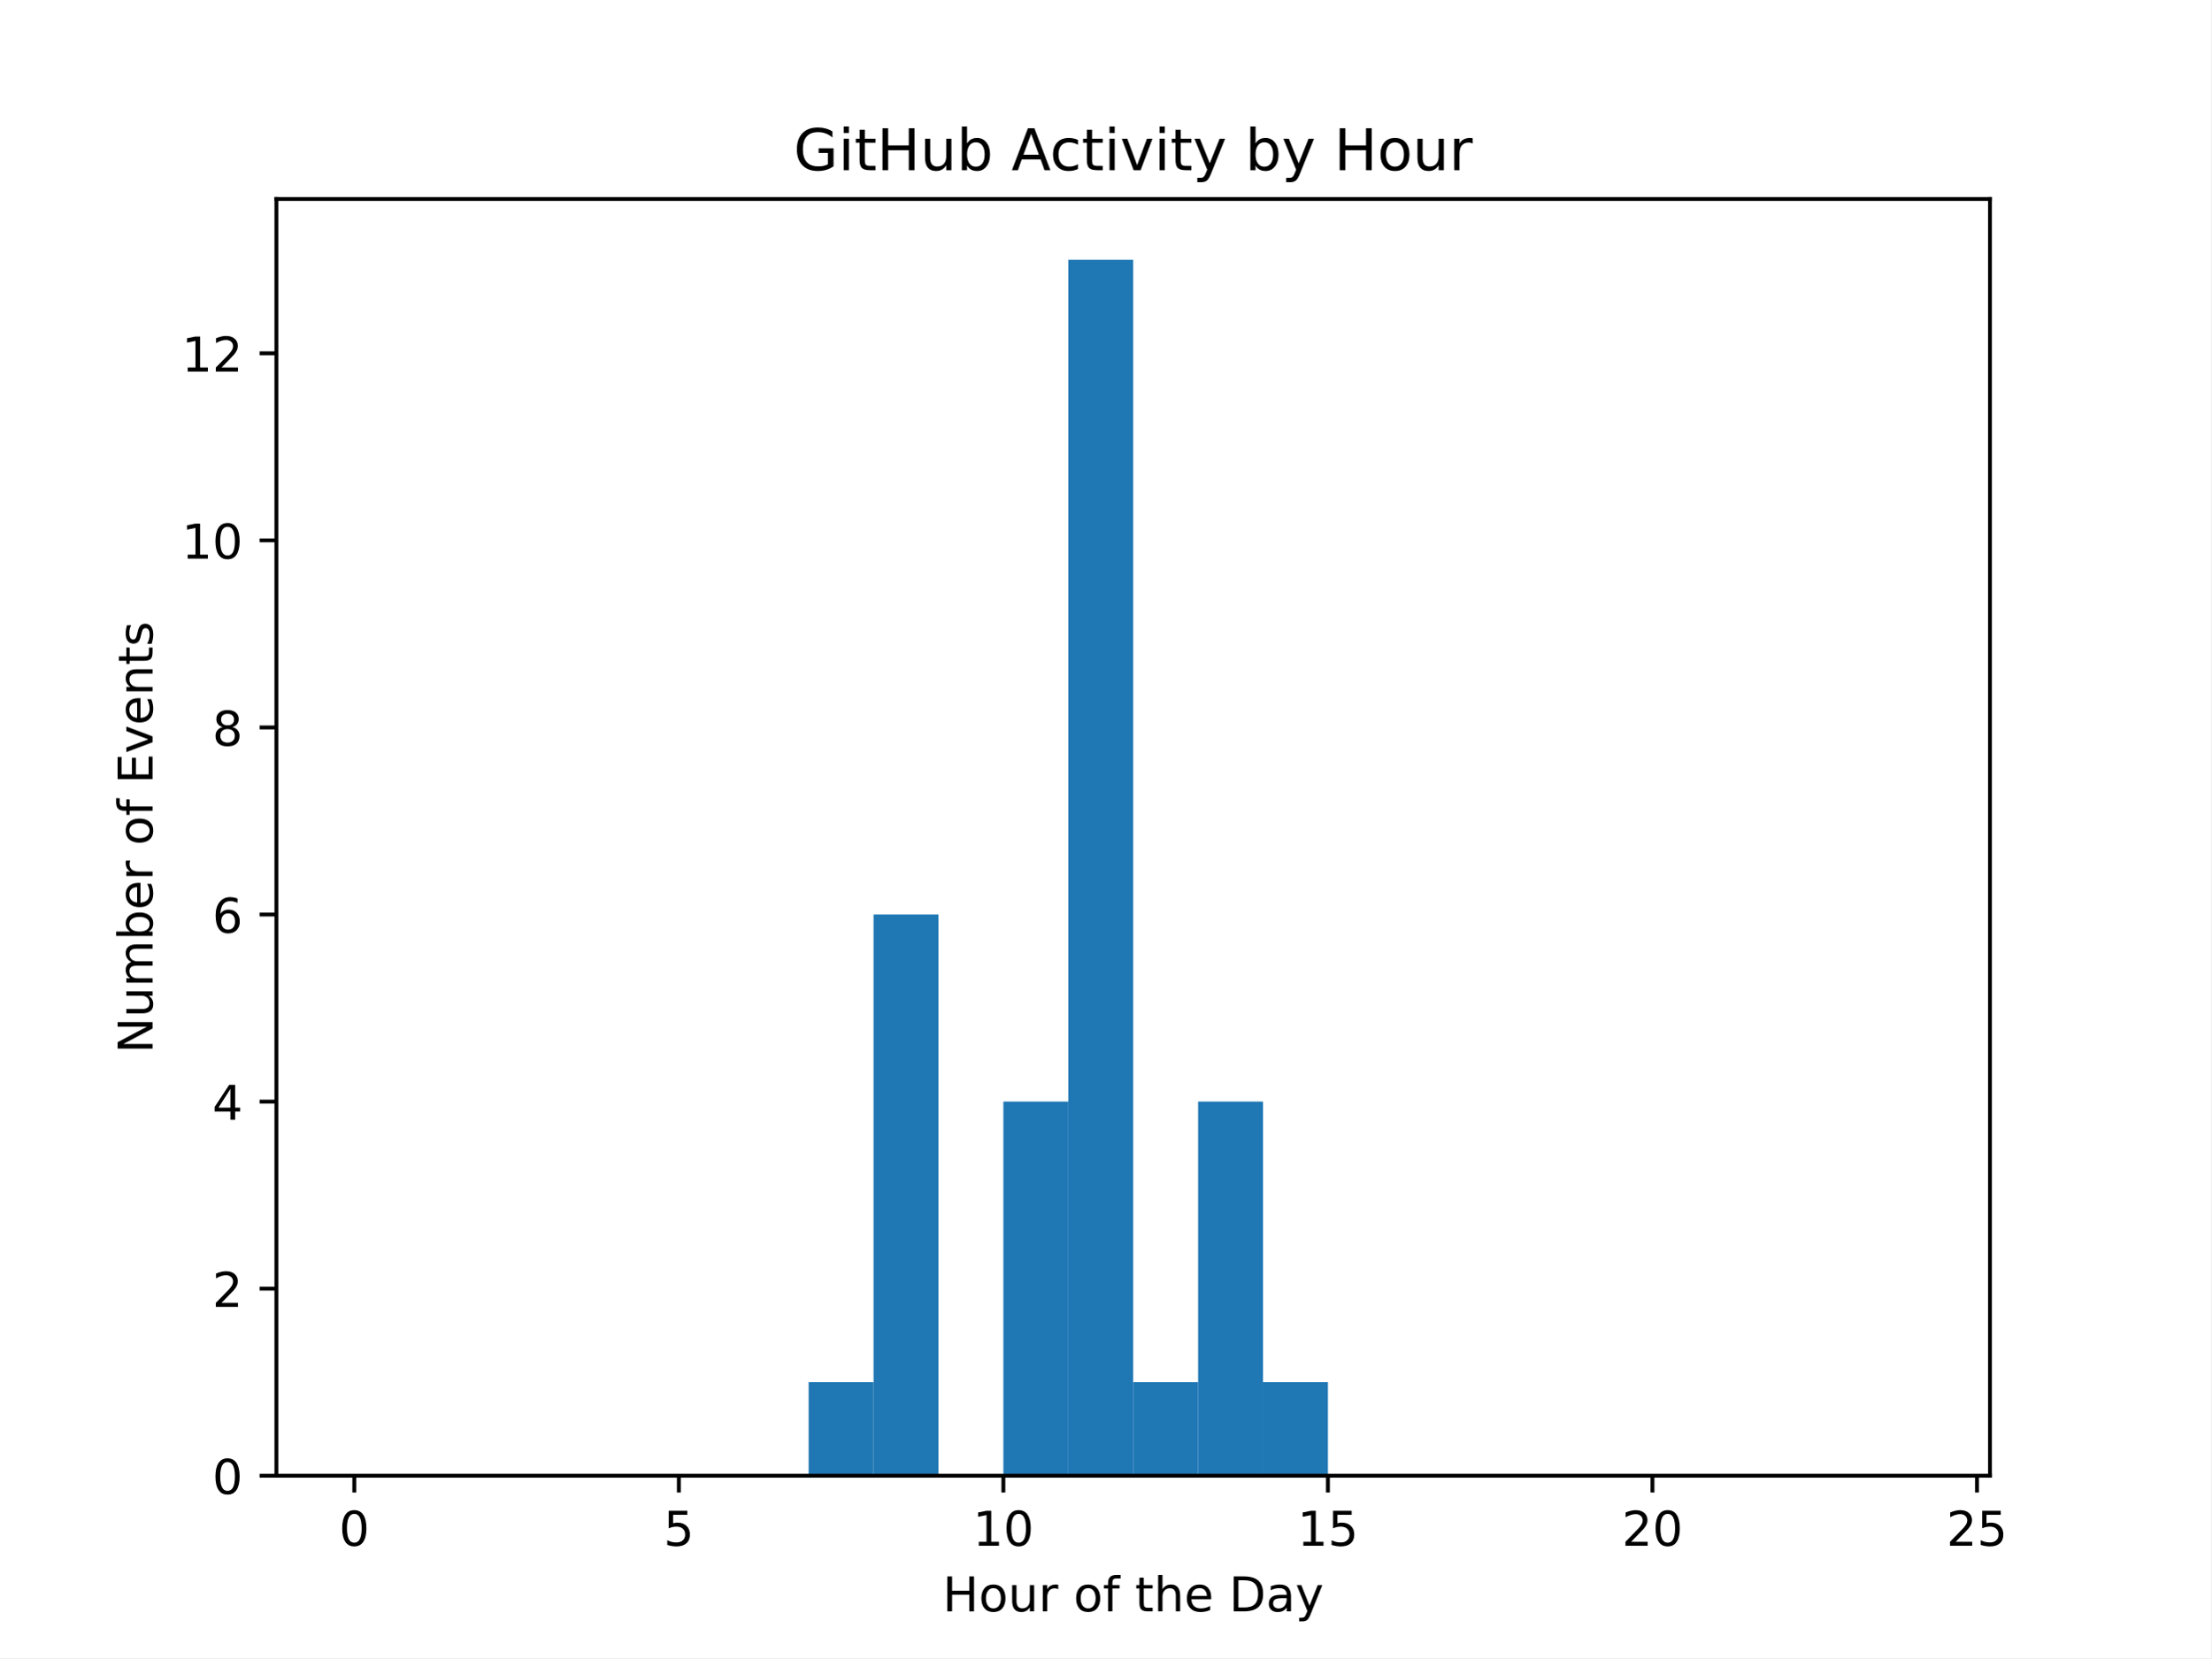
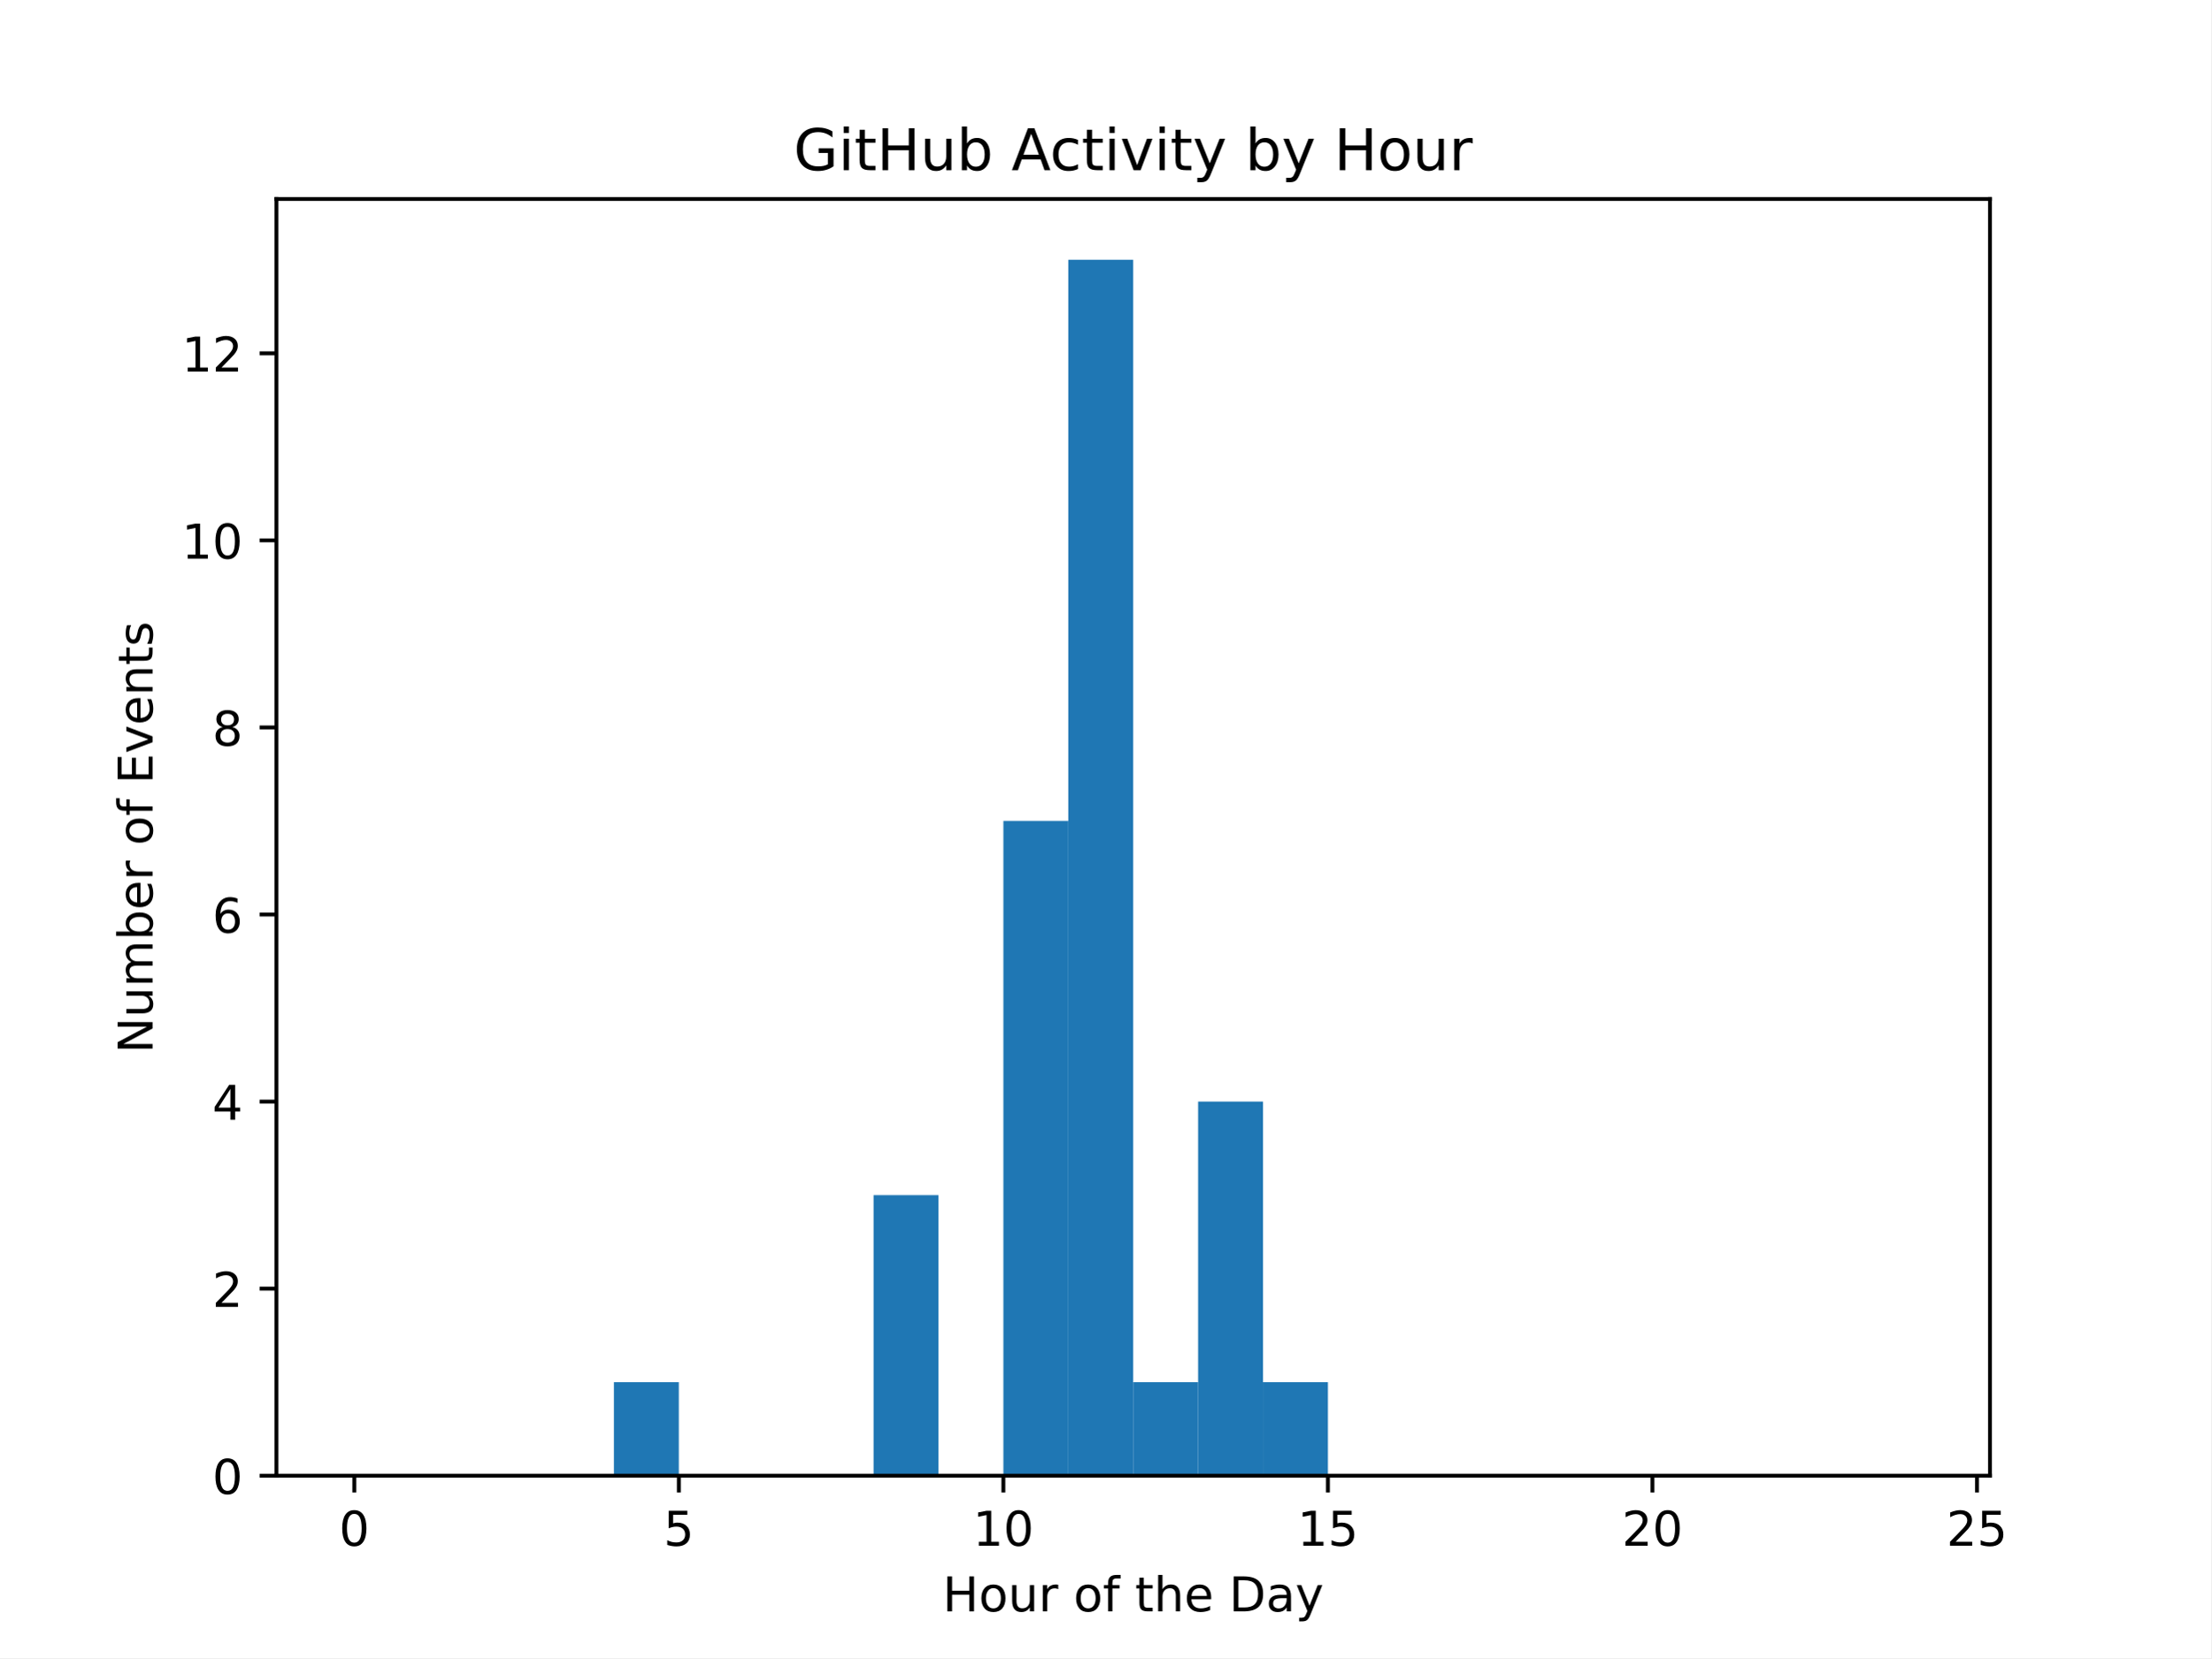
<svg xmlns="http://www.w3.org/2000/svg" xmlns:xlink="http://www.w3.org/1999/xlink" width="460.8pt" height="345.6pt" viewBox="0 0 460.8 345.6" version="1.1">
  <defs>
    <style type="text/css">*{stroke-linejoin: round; stroke-linecap: butt}</style>
  </defs>
  <g id="figure_1">
    <g id="patch_1">
      <path d="M 0 345.6  L 460.8 345.6  L 460.8 0  L 0 0  z " style="fill: #ffffff" />
    </g>
    <g id="axes_1">
      <g id="patch_2">
        <path d="M 57.6 307.584  L 414.72 307.584  L 414.72 41.472  L 57.6 41.472  z " style="fill: #ffffff" />
      </g>
      <g id="patch_3">
-         <path d="M 73.833 307.584  L 87.36 307.584  L 87.36 307.584  L 73.833 307.584  z " clip-path="url(#pa5edc9b83e)" style="fill: #1f77b4" />
+         <path d="M 73.833 307.584  L 87.36 307.584  L 87.36 307.584  L 73.833 307.584  z " clip-path="url(#p17192ea572)" style="fill: #1f77b4" />
      </g>
      <g id="patch_4">
-         <path d="M 87.36 307.584  L 100.887 307.584  L 100.887 307.584  L 87.36 307.584  z " clip-path="url(#pa5edc9b83e)" style="fill: #1f77b4" />
+         <path d="M 87.36 307.584  L 100.887 307.584  L 100.887 307.584  L 87.36 307.584  z " clip-path="url(#p17192ea572)" style="fill: #1f77b4" />
      </g>
      <g id="patch_5">
-         <path d="M 100.887 307.584  L 114.415 307.584  L 114.415 307.584  L 100.887 307.584  z " clip-path="url(#pa5edc9b83e)" style="fill: #1f77b4" />
+         <path d="M 100.887 307.584  L 114.415 307.584  L 114.415 307.584  L 100.887 307.584  z " clip-path="url(#p17192ea572)" style="fill: #1f77b4" />
      </g>
      <g id="patch_6">
-         <path d="M 114.415 307.584  L 127.942 307.584  L 127.942 307.584  L 114.415 307.584  z " clip-path="url(#pa5edc9b83e)" style="fill: #1f77b4" />
+         <path d="M 114.415 307.584  L 127.942 307.584  L 127.942 307.584  L 114.415 307.584  z " clip-path="url(#p17192ea572)" style="fill: #1f77b4" />
      </g>
      <g id="patch_7">
-         <path d="M 127.942 307.584  L 141.469 307.584  L 141.469 307.584  L 127.942 307.584  z " clip-path="url(#pa5edc9b83e)" style="fill: #1f77b4" />
+         <path d="M 127.942 307.584  L 141.469 307.584  L 141.469 288.089  L 127.942 288.089  z " clip-path="url(#p17192ea572)" style="fill: #1f77b4" />
      </g>
      <g id="patch_8">
-         <path d="M 141.469 307.584  L 154.996 307.584  L 154.996 307.584  L 141.469 307.584  z " clip-path="url(#pa5edc9b83e)" style="fill: #1f77b4" />
+         <path d="M 141.469 307.584  L 154.996 307.584  L 154.996 307.584  L 141.469 307.584  z " clip-path="url(#p17192ea572)" style="fill: #1f77b4" />
      </g>
      <g id="patch_9">
-         <path d="M 154.996 307.584  L 168.524 307.584  L 168.524 307.584  L 154.996 307.584  z " clip-path="url(#pa5edc9b83e)" style="fill: #1f77b4" />
+         <path d="M 154.996 307.584  L 168.524 307.584  L 168.524 307.584  L 154.996 307.584  z " clip-path="url(#p17192ea572)" style="fill: #1f77b4" />
      </g>
      <g id="patch_10">
-         <path d="M 168.524 307.584  L 182.051 307.584  L 182.051 288.089  L 168.524 288.089  z " clip-path="url(#pa5edc9b83e)" style="fill: #1f77b4" />
+         <path d="M 168.524 307.584  L 182.051 307.584  L 182.051 307.584  L 168.524 307.584  z " clip-path="url(#p17192ea572)" style="fill: #1f77b4" />
      </g>
      <g id="patch_11">
-         <path d="M 182.051 307.584  L 195.578 307.584  L 195.578 190.612  L 182.051 190.612  z " clip-path="url(#pa5edc9b83e)" style="fill: #1f77b4" />
+         <path d="M 182.051 307.584  L 195.578 307.584  L 195.578 249.098  L 182.051 249.098  z " clip-path="url(#p17192ea572)" style="fill: #1f77b4" />
      </g>
      <g id="patch_12">
-         <path d="M 195.578 307.584  L 209.105 307.584  L 209.105 307.584  L 195.578 307.584  z " clip-path="url(#pa5edc9b83e)" style="fill: #1f77b4" />
+         <path d="M 195.578 307.584  L 209.105 307.584  L 209.105 307.584  L 195.578 307.584  z " clip-path="url(#p17192ea572)" style="fill: #1f77b4" />
      </g>
      <g id="patch_13">
-         <path d="M 209.105 307.584  L 222.633 307.584  L 222.633 229.602  L 209.105 229.602  z " clip-path="url(#pa5edc9b83e)" style="fill: #1f77b4" />
+         <path d="M 209.105 307.584  L 222.633 307.584  L 222.633 171.116  L 209.105 171.116  z " clip-path="url(#p17192ea572)" style="fill: #1f77b4" />
      </g>
      <g id="patch_14">
-         <path d="M 222.633 307.584  L 236.16 307.584  L 236.16 54.144  L 222.633 54.144  z " clip-path="url(#pa5edc9b83e)" style="fill: #1f77b4" />
+         <path d="M 222.633 307.584  L 236.16 307.584  L 236.16 54.144  L 222.633 54.144  z " clip-path="url(#p17192ea572)" style="fill: #1f77b4" />
      </g>
      <g id="patch_15">
-         <path d="M 236.16 307.584  L 249.687 307.584  L 249.687 288.089  L 236.16 288.089  z " clip-path="url(#pa5edc9b83e)" style="fill: #1f77b4" />
+         <path d="M 236.16 307.584  L 249.687 307.584  L 249.687 288.089  L 236.16 288.089  z " clip-path="url(#p17192ea572)" style="fill: #1f77b4" />
      </g>
      <g id="patch_16">
-         <path d="M 249.687 307.584  L 263.215 307.584  L 263.215 229.602  L 249.687 229.602  z " clip-path="url(#pa5edc9b83e)" style="fill: #1f77b4" />
+         <path d="M 249.687 307.584  L 263.215 307.584  L 263.215 229.602  L 249.687 229.602  z " clip-path="url(#p17192ea572)" style="fill: #1f77b4" />
      </g>
      <g id="patch_17">
-         <path d="M 263.215 307.584  L 276.742 307.584  L 276.742 288.089  L 263.215 288.089  z " clip-path="url(#pa5edc9b83e)" style="fill: #1f77b4" />
+         <path d="M 263.215 307.584  L 276.742 307.584  L 276.742 288.089  L 263.215 288.089  z " clip-path="url(#p17192ea572)" style="fill: #1f77b4" />
      </g>
      <g id="patch_18">
-         <path d="M 276.742 307.584  L 290.269 307.584  L 290.269 307.584  L 276.742 307.584  z " clip-path="url(#pa5edc9b83e)" style="fill: #1f77b4" />
+         <path d="M 276.742 307.584  L 290.269 307.584  L 290.269 307.584  L 276.742 307.584  z " clip-path="url(#p17192ea572)" style="fill: #1f77b4" />
      </g>
      <g id="patch_19">
-         <path d="M 290.269 307.584  L 303.796 307.584  L 303.796 307.584  L 290.269 307.584  z " clip-path="url(#pa5edc9b83e)" style="fill: #1f77b4" />
+         <path d="M 290.269 307.584  L 303.796 307.584  L 303.796 307.584  L 290.269 307.584  z " clip-path="url(#p17192ea572)" style="fill: #1f77b4" />
      </g>
      <g id="patch_20">
-         <path d="M 303.796 307.584  L 317.324 307.584  L 317.324 307.584  L 303.796 307.584  z " clip-path="url(#pa5edc9b83e)" style="fill: #1f77b4" />
+         <path d="M 303.796 307.584  L 317.324 307.584  L 317.324 307.584  L 303.796 307.584  z " clip-path="url(#p17192ea572)" style="fill: #1f77b4" />
      </g>
      <g id="patch_21">
-         <path d="M 317.324 307.584  L 330.851 307.584  L 330.851 307.584  L 317.324 307.584  z " clip-path="url(#pa5edc9b83e)" style="fill: #1f77b4" />
+         <path d="M 317.324 307.584  L 330.851 307.584  L 330.851 307.584  L 317.324 307.584  z " clip-path="url(#p17192ea572)" style="fill: #1f77b4" />
      </g>
      <g id="patch_22">
-         <path d="M 330.851 307.584  L 344.378 307.584  L 344.378 307.584  L 330.851 307.584  z " clip-path="url(#pa5edc9b83e)" style="fill: #1f77b4" />
+         <path d="M 330.851 307.584  L 344.378 307.584  L 344.378 307.584  L 330.851 307.584  z " clip-path="url(#p17192ea572)" style="fill: #1f77b4" />
      </g>
      <g id="patch_23">
-         <path d="M 344.378 307.584  L 357.905 307.584  L 357.905 307.584  L 344.378 307.584  z " clip-path="url(#pa5edc9b83e)" style="fill: #1f77b4" />
+         <path d="M 344.378 307.584  L 357.905 307.584  L 357.905 307.584  L 344.378 307.584  z " clip-path="url(#p17192ea572)" style="fill: #1f77b4" />
      </g>
      <g id="patch_24">
-         <path d="M 357.905 307.584  L 371.433 307.584  L 371.433 307.584  L 357.905 307.584  z " clip-path="url(#pa5edc9b83e)" style="fill: #1f77b4" />
+         <path d="M 357.905 307.584  L 371.433 307.584  L 371.433 307.584  L 357.905 307.584  z " clip-path="url(#p17192ea572)" style="fill: #1f77b4" />
      </g>
      <g id="patch_25">
-         <path d="M 371.433 307.584  L 384.96 307.584  L 384.96 307.584  L 371.433 307.584  z " clip-path="url(#pa5edc9b83e)" style="fill: #1f77b4" />
+         <path d="M 371.433 307.584  L 384.96 307.584  L 384.96 307.584  L 371.433 307.584  z " clip-path="url(#p17192ea572)" style="fill: #1f77b4" />
      </g>
      <g id="patch_26">
-         <path d="M 384.96 307.584  L 398.487 307.584  L 398.487 307.584  L 384.96 307.584  z " clip-path="url(#pa5edc9b83e)" style="fill: #1f77b4" />
+         <path d="M 384.96 307.584  L 398.487 307.584  L 398.487 307.584  L 384.96 307.584  z " clip-path="url(#p17192ea572)" style="fill: #1f77b4" />
      </g>
      <g id="matplotlib.axis_1">
        <g id="xtick_1">
          <g id="line2d_1">
            <defs>
-               <path id="mdc83f97f85" d="M 0 0  L 0 3.5  " style="stroke: #000000; stroke-width: 0.8" />
+               <path id="mcb039518e7" d="M 0 0  L 0 3.5  " style="stroke: #000000; stroke-width: 0.8" />
            </defs>
            <g>
-               <use xlink:href="#mdc83f97f85" x="73.833" y="307.584" style="stroke: #000000; stroke-width: 0.8" />
+               <use xlink:href="#mcb039518e7" x="73.833" y="307.584" style="stroke: #000000; stroke-width: 0.8" />
            </g>
          </g>
          <g id="text_1">
            <g transform="translate(70.65148 322.1824) scale(0.1 -0.1)">
              <defs>
                <path id="DejaVuSans-30" d="M 2034 4250  Q 1547 4250 1301 3770  Q 1056 3291 1056 2328  Q 1056 1369 1301 889  Q 1547 409 2034 409  Q 2525 409 2770 889  Q 3016 1369 3016 2328  Q 3016 3291 2770 3770  Q 2525 4250 2034 4250  z M 2034 4750  Q 2819 4750 3233 4129  Q 3647 3509 3647 2328  Q 3647 1150 3233 529  Q 2819 -91 2034 -91  Q 1250 -91 836 529  Q 422 1150 422 2328  Q 422 3509 836 4129  Q 1250 4750 2034 4750  z " transform="scale(0.015625)" />
              </defs>
              <use xlink:href="#DejaVuSans-30" />
            </g>
          </g>
        </g>
        <g id="xtick_2">
          <g id="line2d_2">
            <g>
-               <use xlink:href="#mdc83f97f85" x="141.469" y="307.584" style="stroke: #000000; stroke-width: 0.8" />
+               <use xlink:href="#mcb039518e7" x="141.469" y="307.584" style="stroke: #000000; stroke-width: 0.8" />
            </g>
          </g>
          <g id="text_2">
            <g transform="translate(138.2878 322.1824) scale(0.1 -0.1)">
              <defs>
                <path id="DejaVuSans-35" d="M 691 4666  L 3169 4666  L 3169 4134  L 1269 4134  L 1269 2991  Q 1406 3038 1543 3061  Q 1681 3084 1819 3084  Q 2600 3084 3056 2656  Q 3513 2228 3513 1497  Q 3513 744 3044 326  Q 2575 -91 1722 -91  Q 1428 -91 1123 -41  Q 819 9 494 109  L 494 744  Q 775 591 1075 516  Q 1375 441 1709 441  Q 2250 441 2565 725  Q 2881 1009 2881 1497  Q 2881 1984 2565 2268  Q 2250 2553 1709 2553  Q 1456 2553 1204 2497  Q 953 2441 691 2322  L 691 4666  z " transform="scale(0.015625)" />
              </defs>
              <use xlink:href="#DejaVuSans-35" />
            </g>
          </g>
        </g>
        <g id="xtick_3">
          <g id="line2d_3">
            <g>
-               <use xlink:href="#mdc83f97f85" x="209.105" y="307.584" style="stroke: #000000; stroke-width: 0.8" />
+               <use xlink:href="#mcb039518e7" x="209.105" y="307.584" style="stroke: #000000; stroke-width: 0.8" />
            </g>
          </g>
          <g id="text_3">
            <g transform="translate(202.743 322.1824) scale(0.1 -0.1)">
              <defs>
                <path id="DejaVuSans-31" d="M 794 531  L 1825 531  L 1825 4091  L 703 3866  L 703 4441  L 1819 4666  L 2450 4666  L 2450 531  L 3481 531  L 3481 0  L 794 0  L 794 531  z " transform="scale(0.015625)" />
              </defs>
              <use xlink:href="#DejaVuSans-31" />
              <use xlink:href="#DejaVuSans-30" x="63.623" />
            </g>
          </g>
        </g>
        <g id="xtick_4">
          <g id="line2d_4">
            <g>
-               <use xlink:href="#mdc83f97f85" x="276.742" y="307.584" style="stroke: #000000; stroke-width: 0.8" />
+               <use xlink:href="#mcb039518e7" x="276.742" y="307.584" style="stroke: #000000; stroke-width: 0.8" />
            </g>
          </g>
          <g id="text_4">
            <g transform="translate(270.3793 322.1824) scale(0.1 -0.1)">
              <use xlink:href="#DejaVuSans-31" />
              <use xlink:href="#DejaVuSans-35" x="63.623" />
            </g>
          </g>
        </g>
        <g id="xtick_5">
          <g id="line2d_5">
            <g>
-               <use xlink:href="#mdc83f97f85" x="344.378" y="307.584" style="stroke: #000000; stroke-width: 0.8" />
+               <use xlink:href="#mcb039518e7" x="344.378" y="307.584" style="stroke: #000000; stroke-width: 0.8" />
            </g>
          </g>
          <g id="text_5">
            <g transform="translate(338.0157 322.1824) scale(0.1 -0.1)">
              <defs>
                <path id="DejaVuSans-32" d="M 1228 531  L 3431 531  L 3431 0  L 469 0  L 469 531  Q 828 903 1448 1529  Q 2069 2156 2228 2338  Q 2531 2678 2651 2914  Q 2772 3150 2772 3378  Q 2772 3750 2511 3984  Q 2250 4219 1831 4219  Q 1534 4219 1204 4116  Q 875 4013 500 3803  L 500 4441  Q 881 4594 1212 4672  Q 1544 4750 1819 4750  Q 2544 4750 2975 4387  Q 3406 4025 3406 3419  Q 3406 3131 3298 2873  Q 3191 2616 2906 2266  Q 2828 2175 2409 1742  Q 1991 1309 1228 531  z " transform="scale(0.015625)" />
              </defs>
              <use xlink:href="#DejaVuSans-32" />
              <use xlink:href="#DejaVuSans-30" x="63.623" />
            </g>
          </g>
        </g>
        <g id="xtick_6">
          <g id="line2d_6">
            <g>
-               <use xlink:href="#mdc83f97f85" x="412.015" y="307.584" style="stroke: #000000; stroke-width: 0.8" />
+               <use xlink:href="#mcb039518e7" x="412.015" y="307.584" style="stroke: #000000; stroke-width: 0.8" />
            </g>
          </g>
          <g id="text_6">
            <g transform="translate(405.652 322.1824) scale(0.1 -0.1)">
              <use xlink:href="#DejaVuSans-32" />
              <use xlink:href="#DejaVuSans-35" x="63.623" />
            </g>
          </g>
        </g>
        <g id="text_7">
          <g transform="translate(196.4506 335.8606) scale(0.1 -0.1)">
            <defs>
              <path id="DejaVuSans-48" d="M 628 4666  L 1259 4666  L 1259 2753  L 3553 2753  L 3553 4666  L 4184 4666  L 4184 0  L 3553 0  L 3553 2222  L 1259 2222  L 1259 0  L 628 0  L 628 4666  z " transform="scale(0.015625)" />
              <path id="DejaVuSans-6f" d="M 1959 3097  Q 1497 3097 1228 2736  Q 959 2375 959 1747  Q 959 1119 1226 758  Q 1494 397 1959 397  Q 2419 397 2687 759  Q 2956 1122 2956 1747  Q 2956 2369 2687 2733  Q 2419 3097 1959 3097  z M 1959 3584  Q 2709 3584 3137 3096  Q 3566 2609 3566 1747  Q 3566 888 3137 398  Q 2709 -91 1959 -91  Q 1206 -91 779 398  Q 353 888 353 1747  Q 353 2609 779 3096  Q 1206 3584 1959 3584  z " transform="scale(0.015625)" />
              <path id="DejaVuSans-75" d="M 544 1381  L 544 3500  L 1119 3500  L 1119 1403  Q 1119 906 1312 657  Q 1506 409 1894 409  Q 2359 409 2629 706  Q 2900 1003 2900 1516  L 2900 3500  L 3475 3500  L 3475 0  L 2900 0  L 2900 538  Q 2691 219 2414 64  Q 2138 -91 1772 -91  Q 1169 -91 856 284  Q 544 659 544 1381  z M 1991 3584  L 1991 3584  z " transform="scale(0.015625)" />
              <path id="DejaVuSans-72" d="M 2631 2963  Q 2534 3019 2420 3045  Q 2306 3072 2169 3072  Q 1681 3072 1420 2755  Q 1159 2438 1159 1844  L 1159 0  L 581 0  L 581 3500  L 1159 3500  L 1159 2956  Q 1341 3275 1631 3429  Q 1922 3584 2338 3584  Q 2397 3584 2469 3576  Q 2541 3569 2628 3553  L 2631 2963  z " transform="scale(0.015625)" />
              <path id="DejaVuSans-20" transform="scale(0.015625)" />
              <path id="DejaVuSans-66" d="M 2375 4863  L 2375 4384  L 1825 4384  Q 1516 4384 1395 4259  Q 1275 4134 1275 3809  L 1275 3500  L 2222 3500  L 2222 3053  L 1275 3053  L 1275 0  L 697 0  L 697 3053  L 147 3053  L 147 3500  L 697 3500  L 697 3744  Q 697 4328 969 4595  Q 1241 4863 1831 4863  L 2375 4863  z " transform="scale(0.015625)" />
              <path id="DejaVuSans-74" d="M 1172 4494  L 1172 3500  L 2356 3500  L 2356 3053  L 1172 3053  L 1172 1153  Q 1172 725 1289 603  Q 1406 481 1766 481  L 2356 481  L 2356 0  L 1766 0  Q 1100 0 847 248  Q 594 497 594 1153  L 594 3053  L 172 3053  L 172 3500  L 594 3500  L 594 4494  L 1172 4494  z " transform="scale(0.015625)" />
              <path id="DejaVuSans-68" d="M 3513 2113  L 3513 0  L 2938 0  L 2938 2094  Q 2938 2591 2744 2837  Q 2550 3084 2163 3084  Q 1697 3084 1428 2787  Q 1159 2491 1159 1978  L 1159 0  L 581 0  L 581 4863  L 1159 4863  L 1159 2956  Q 1366 3272 1645 3428  Q 1925 3584 2291 3584  Q 2894 3584 3203 3211  Q 3513 2838 3513 2113  z " transform="scale(0.015625)" />
              <path id="DejaVuSans-65" d="M 3597 1894  L 3597 1613  L 953 1613  Q 991 1019 1311 708  Q 1631 397 2203 397  Q 2534 397 2845 478  Q 3156 559 3463 722  L 3463 178  Q 3153 47 2828 -22  Q 2503 -91 2169 -91  Q 1331 -91 842 396  Q 353 884 353 1716  Q 353 2575 817 3079  Q 1281 3584 2069 3584  Q 2775 3584 3186 3129  Q 3597 2675 3597 1894  z M 3022 2063  Q 3016 2534 2758 2815  Q 2500 3097 2075 3097  Q 1594 3097 1305 2825  Q 1016 2553 972 2059  L 3022 2063  z " transform="scale(0.015625)" />
              <path id="DejaVuSans-44" d="M 1259 4147  L 1259 519  L 2022 519  Q 2988 519 3436 956  Q 3884 1394 3884 2338  Q 3884 3275 3436 3711  Q 2988 4147 2022 4147  L 1259 4147  z M 628 4666  L 1925 4666  Q 3281 4666 3915 4102  Q 4550 3538 4550 2338  Q 4550 1131 3912 565  Q 3275 0 1925 0  L 628 0  L 628 4666  z " transform="scale(0.015625)" />
              <path id="DejaVuSans-61" d="M 2194 1759  Q 1497 1759 1228 1600  Q 959 1441 959 1056  Q 959 750 1161 570  Q 1363 391 1709 391  Q 2188 391 2477 730  Q 2766 1069 2766 1631  L 2766 1759  L 2194 1759  z M 3341 1997  L 3341 0  L 2766 0  L 2766 531  Q 2569 213 2275 61  Q 1981 -91 1556 -91  Q 1019 -91 701 211  Q 384 513 384 1019  Q 384 1609 779 1909  Q 1175 2209 1959 2209  L 2766 2209  L 2766 2266  Q 2766 2663 2505 2880  Q 2244 3097 1772 3097  Q 1472 3097 1187 3025  Q 903 2953 641 2809  L 641 3341  Q 956 3463 1253 3523  Q 1550 3584 1831 3584  Q 2591 3584 2966 3190  Q 3341 2797 3341 1997  z " transform="scale(0.015625)" />
              <path id="DejaVuSans-79" d="M 2059 -325  Q 1816 -950 1584 -1140  Q 1353 -1331 966 -1331  L 506 -1331  L 506 -850  L 844 -850  Q 1081 -850 1212 -737  Q 1344 -625 1503 -206  L 1606 56  L 191 3500  L 800 3500  L 1894 763  L 2988 3500  L 3597 3500  L 2059 -325  z " transform="scale(0.015625)" />
            </defs>
            <use xlink:href="#DejaVuSans-48" />
            <use xlink:href="#DejaVuSans-6f" x="75.195" />
            <use xlink:href="#DejaVuSans-75" x="136.377" />
            <use xlink:href="#DejaVuSans-72" x="199.756" />
            <use xlink:href="#DejaVuSans-20" x="240.869" />
            <use xlink:href="#DejaVuSans-6f" x="272.656" />
            <use xlink:href="#DejaVuSans-66" x="333.838" />
            <use xlink:href="#DejaVuSans-20" x="369.043" />
            <use xlink:href="#DejaVuSans-74" x="400.83" />
            <use xlink:href="#DejaVuSans-68" x="440.039" />
            <use xlink:href="#DejaVuSans-65" x="503.418" />
            <use xlink:href="#DejaVuSans-20" x="564.941" />
            <use xlink:href="#DejaVuSans-44" x="596.729" />
            <use xlink:href="#DejaVuSans-61" x="673.73" />
            <use xlink:href="#DejaVuSans-79" x="735.01" />
          </g>
        </g>
      </g>
      <g id="matplotlib.axis_2">
        <g id="ytick_1">
          <g id="line2d_7">
            <defs>
-               <path id="m77136a4c02" d="M 0 0  L -3.5 0  " style="stroke: #000000; stroke-width: 0.8" />
+               <path id="m947ca24e7c" d="M 0 0  L -3.5 0  " style="stroke: #000000; stroke-width: 0.8" />
            </defs>
            <g>
-               <use xlink:href="#m77136a4c02" x="57.6" y="307.584" style="stroke: #000000; stroke-width: 0.8" />
+               <use xlink:href="#m947ca24e7c" x="57.6" y="307.584" style="stroke: #000000; stroke-width: 0.8" />
            </g>
          </g>
          <g id="text_8">
            <g transform="translate(44.2375 311.3832) scale(0.1 -0.1)">
              <use xlink:href="#DejaVuSans-30" />
            </g>
          </g>
        </g>
        <g id="ytick_2">
          <g id="line2d_8">
            <g>
-               <use xlink:href="#m77136a4c02" x="57.6" y="268.593" style="stroke: #000000; stroke-width: 0.8" />
+               <use xlink:href="#m947ca24e7c" x="57.6" y="268.593" style="stroke: #000000; stroke-width: 0.8" />
            </g>
          </g>
          <g id="text_9">
            <g transform="translate(44.2375 272.3924) scale(0.1 -0.1)">
              <use xlink:href="#DejaVuSans-32" />
            </g>
          </g>
        </g>
        <g id="ytick_3">
          <g id="line2d_9">
            <g>
-               <use xlink:href="#m77136a4c02" x="57.6" y="229.602" style="stroke: #000000; stroke-width: 0.8" />
+               <use xlink:href="#m947ca24e7c" x="57.6" y="229.602" style="stroke: #000000; stroke-width: 0.8" />
            </g>
          </g>
          <g id="text_10">
            <g transform="translate(44.2375 233.4017) scale(0.1 -0.1)">
              <defs>
                <path id="DejaVuSans-34" d="M 2419 4116  L 825 1625  L 2419 1625  L 2419 4116  z M 2253 4666  L 3047 4666  L 3047 1625  L 3713 1625  L 3713 1100  L 3047 1100  L 3047 0  L 2419 0  L 2419 1100  L 313 1100  L 313 1709  L 2253 4666  z " transform="scale(0.015625)" />
              </defs>
              <use xlink:href="#DejaVuSans-34" />
            </g>
          </g>
        </g>
        <g id="ytick_4">
          <g id="line2d_10">
            <g>
-               <use xlink:href="#m77136a4c02" x="57.6" y="190.612" style="stroke: #000000; stroke-width: 0.8" />
+               <use xlink:href="#m947ca24e7c" x="57.6" y="190.612" style="stroke: #000000; stroke-width: 0.8" />
            </g>
          </g>
          <g id="text_11">
            <g transform="translate(44.2375 194.4109) scale(0.1 -0.1)">
              <defs>
                <path id="DejaVuSans-36" d="M 2113 2584  Q 1688 2584 1439 2293  Q 1191 2003 1191 1497  Q 1191 994 1439 701  Q 1688 409 2113 409  Q 2538 409 2786 701  Q 3034 994 3034 1497  Q 3034 2003 2786 2293  Q 2538 2584 2113 2584  z M 3366 4563  L 3366 3988  Q 3128 4100 2886 4159  Q 2644 4219 2406 4219  Q 1781 4219 1451 3797  Q 1122 3375 1075 2522  Q 1259 2794 1537 2939  Q 1816 3084 2150 3084  Q 2853 3084 3261 2657  Q 3669 2231 3669 1497  Q 3669 778 3244 343  Q 2819 -91 2113 -91  Q 1303 -91 875 529  Q 447 1150 447 2328  Q 447 3434 972 4092  Q 1497 4750 2381 4750  Q 2619 4750 2861 4703  Q 3103 4656 3366 4563  z " transform="scale(0.015625)" />
              </defs>
              <use xlink:href="#DejaVuSans-36" />
            </g>
          </g>
        </g>
        <g id="ytick_5">
          <g id="line2d_11">
            <g>
-               <use xlink:href="#m77136a4c02" x="57.6" y="151.621" style="stroke: #000000; stroke-width: 0.8" />
+               <use xlink:href="#m947ca24e7c" x="57.6" y="151.621" style="stroke: #000000; stroke-width: 0.8" />
            </g>
          </g>
          <g id="text_12">
            <g transform="translate(44.2375 155.4201) scale(0.1 -0.1)">
              <defs>
                <path id="DejaVuSans-38" d="M 2034 2216  Q 1584 2216 1326 1975  Q 1069 1734 1069 1313  Q 1069 891 1326 650  Q 1584 409 2034 409  Q 2484 409 2743 651  Q 3003 894 3003 1313  Q 3003 1734 2745 1975  Q 2488 2216 2034 2216  z M 1403 2484  Q 997 2584 770 2862  Q 544 3141 544 3541  Q 544 4100 942 4425  Q 1341 4750 2034 4750  Q 2731 4750 3128 4425  Q 3525 4100 3525 3541  Q 3525 3141 3298 2862  Q 3072 2584 2669 2484  Q 3125 2378 3379 2068  Q 3634 1759 3634 1313  Q 3634 634 3220 271  Q 2806 -91 2034 -91  Q 1263 -91 848 271  Q 434 634 434 1313  Q 434 1759 690 2068  Q 947 2378 1403 2484  z M 1172 3481  Q 1172 3119 1398 2916  Q 1625 2713 2034 2713  Q 2441 2713 2670 2916  Q 2900 3119 2900 3481  Q 2900 3844 2670 4047  Q 2441 4250 2034 4250  Q 1625 4250 1398 4047  Q 1172 3844 1172 3481  z " transform="scale(0.015625)" />
              </defs>
              <use xlink:href="#DejaVuSans-38" />
            </g>
          </g>
        </g>
        <g id="ytick_6">
          <g id="line2d_12">
            <g>
-               <use xlink:href="#m77136a4c02" x="57.6" y="112.63" style="stroke: #000000; stroke-width: 0.8" />
+               <use xlink:href="#m947ca24e7c" x="57.6" y="112.63" style="stroke: #000000; stroke-width: 0.8" />
            </g>
          </g>
          <g id="text_13">
            <g transform="translate(37.875 116.4294) scale(0.1 -0.1)">
              <use xlink:href="#DejaVuSans-31" />
              <use xlink:href="#DejaVuSans-30" x="63.623" />
            </g>
          </g>
        </g>
        <g id="ytick_7">
          <g id="line2d_13">
            <g>
-               <use xlink:href="#m77136a4c02" x="57.6" y="73.639" style="stroke: #000000; stroke-width: 0.8" />
+               <use xlink:href="#m947ca24e7c" x="57.6" y="73.639" style="stroke: #000000; stroke-width: 0.8" />
            </g>
          </g>
          <g id="text_14">
            <g transform="translate(37.875 77.4386) scale(0.1 -0.1)">
              <use xlink:href="#DejaVuSans-31" />
              <use xlink:href="#DejaVuSans-32" x="63.623" />
            </g>
          </g>
        </g>
        <g id="text_15">
          <g transform="translate(31.79531 219.5405) rotate(-90) scale(0.1 -0.1)">
            <defs>
              <path id="DejaVuSans-4e" d="M 628 4666  L 1478 4666  L 3547 763  L 3547 4666  L 4159 4666  L 4159 0  L 3309 0  L 1241 3903  L 1241 0  L 628 0  L 628 4666  z " transform="scale(0.015625)" />
              <path id="DejaVuSans-6d" d="M 3328 2828  Q 3544 3216 3844 3400  Q 4144 3584 4550 3584  Q 5097 3584 5394 3201  Q 5691 2819 5691 2113  L 5691 0  L 5113 0  L 5113 2094  Q 5113 2597 4934 2840  Q 4756 3084 4391 3084  Q 3944 3084 3684 2787  Q 3425 2491 3425 1978  L 3425 0  L 2847 0  L 2847 2094  Q 2847 2600 2669 2842  Q 2491 3084 2119 3084  Q 1678 3084 1418 2786  Q 1159 2488 1159 1978  L 1159 0  L 581 0  L 581 3500  L 1159 3500  L 1159 2956  Q 1356 3278 1631 3431  Q 1906 3584 2284 3584  Q 2666 3584 2933 3390  Q 3200 3197 3328 2828  z " transform="scale(0.015625)" />
              <path id="DejaVuSans-62" d="M 3116 1747  Q 3116 2381 2855 2742  Q 2594 3103 2138 3103  Q 1681 3103 1420 2742  Q 1159 2381 1159 1747  Q 1159 1113 1420 752  Q 1681 391 2138 391  Q 2594 391 2855 752  Q 3116 1113 3116 1747  z M 1159 2969  Q 1341 3281 1617 3432  Q 1894 3584 2278 3584  Q 2916 3584 3314 3078  Q 3713 2572 3713 1747  Q 3713 922 3314 415  Q 2916 -91 2278 -91  Q 1894 -91 1617 61  Q 1341 213 1159 525  L 1159 0  L 581 0  L 581 4863  L 1159 4863  L 1159 2969  z " transform="scale(0.015625)" />
              <path id="DejaVuSans-45" d="M 628 4666  L 3578 4666  L 3578 4134  L 1259 4134  L 1259 2753  L 3481 2753  L 3481 2222  L 1259 2222  L 1259 531  L 3634 531  L 3634 0  L 628 0  L 628 4666  z " transform="scale(0.015625)" />
              <path id="DejaVuSans-76" d="M 191 3500  L 800 3500  L 1894 563  L 2988 3500  L 3597 3500  L 2284 0  L 1503 0  L 191 3500  z " transform="scale(0.015625)" />
              <path id="DejaVuSans-6e" d="M 3513 2113  L 3513 0  L 2938 0  L 2938 2094  Q 2938 2591 2744 2837  Q 2550 3084 2163 3084  Q 1697 3084 1428 2787  Q 1159 2491 1159 1978  L 1159 0  L 581 0  L 581 3500  L 1159 3500  L 1159 2956  Q 1366 3272 1645 3428  Q 1925 3584 2291 3584  Q 2894 3584 3203 3211  Q 3513 2838 3513 2113  z " transform="scale(0.015625)" />
              <path id="DejaVuSans-73" d="M 2834 3397  L 2834 2853  Q 2591 2978 2328 3040  Q 2066 3103 1784 3103  Q 1356 3103 1142 2972  Q 928 2841 928 2578  Q 928 2378 1081 2264  Q 1234 2150 1697 2047  L 1894 2003  Q 2506 1872 2764 1633  Q 3022 1394 3022 966  Q 3022 478 2636 193  Q 2250 -91 1575 -91  Q 1294 -91 989 -36  Q 684 19 347 128  L 347 722  Q 666 556 975 473  Q 1284 391 1588 391  Q 1994 391 2212 530  Q 2431 669 2431 922  Q 2431 1156 2273 1281  Q 2116 1406 1581 1522  L 1381 1569  Q 847 1681 609 1914  Q 372 2147 372 2553  Q 372 3047 722 3315  Q 1072 3584 1716 3584  Q 2034 3584 2315 3537  Q 2597 3491 2834 3397  z " transform="scale(0.015625)" />
            </defs>
            <use xlink:href="#DejaVuSans-4e" />
            <use xlink:href="#DejaVuSans-75" x="74.805" />
            <use xlink:href="#DejaVuSans-6d" x="138.184" />
            <use xlink:href="#DejaVuSans-62" x="235.596" />
            <use xlink:href="#DejaVuSans-65" x="299.072" />
            <use xlink:href="#DejaVuSans-72" x="360.596" />
            <use xlink:href="#DejaVuSans-20" x="401.709" />
            <use xlink:href="#DejaVuSans-6f" x="433.496" />
            <use xlink:href="#DejaVuSans-66" x="494.678" />
            <use xlink:href="#DejaVuSans-20" x="529.883" />
            <use xlink:href="#DejaVuSans-45" x="561.67" />
            <use xlink:href="#DejaVuSans-76" x="624.854" />
            <use xlink:href="#DejaVuSans-65" x="684.033" />
            <use xlink:href="#DejaVuSans-6e" x="745.557" />
            <use xlink:href="#DejaVuSans-74" x="808.936" />
            <use xlink:href="#DejaVuSans-73" x="848.145" />
          </g>
        </g>
      </g>
      <g id="patch_27">
        <path d="M 57.6 307.584  L 57.6 41.472  " style="fill: none; stroke: #000000; stroke-width: 0.8; stroke-linejoin: miter; stroke-linecap: square" />
      </g>
      <g id="patch_28">
        <path d="M 414.72 307.584  L 414.72 41.472  " style="fill: none; stroke: #000000; stroke-width: 0.8; stroke-linejoin: miter; stroke-linecap: square" />
      </g>
      <g id="patch_29">
        <path d="M 57.6 307.584  L 414.72 307.584  " style="fill: none; stroke: #000000; stroke-width: 0.8; stroke-linejoin: miter; stroke-linecap: square" />
      </g>
      <g id="patch_30">
        <path d="M 57.6 41.472  L 414.72 41.472  " style="fill: none; stroke: #000000; stroke-width: 0.8; stroke-linejoin: miter; stroke-linecap: square" />
      </g>
      <g id="text_16">
        <g transform="translate(165.3956 35.472) scale(0.12 -0.12)">
          <defs>
            <path id="DejaVuSans-47" d="M 3809 666  L 3809 1919  L 2778 1919  L 2778 2438  L 4434 2438  L 4434 434  Q 4069 175 3628 42  Q 3188 -91 2688 -91  Q 1594 -91 976 548  Q 359 1188 359 2328  Q 359 3472 976 4111  Q 1594 4750 2688 4750  Q 3144 4750 3555 4637  Q 3966 4525 4313 4306  L 4313 3634  Q 3963 3931 3569 4081  Q 3175 4231 2741 4231  Q 1884 4231 1454 3753  Q 1025 3275 1025 2328  Q 1025 1384 1454 906  Q 1884 428 2741 428  Q 3075 428 3337 486  Q 3600 544 3809 666  z " transform="scale(0.015625)" />
            <path id="DejaVuSans-69" d="M 603 3500  L 1178 3500  L 1178 0  L 603 0  L 603 3500  z M 603 4863  L 1178 4863  L 1178 4134  L 603 4134  L 603 4863  z " transform="scale(0.015625)" />
            <path id="DejaVuSans-41" d="M 2188 4044  L 1331 1722  L 3047 1722  L 2188 4044  z M 1831 4666  L 2547 4666  L 4325 0  L 3669 0  L 3244 1197  L 1141 1197  L 716 0  L 50 0  L 1831 4666  z " transform="scale(0.015625)" />
            <path id="DejaVuSans-63" d="M 3122 3366  L 3122 2828  Q 2878 2963 2633 3030  Q 2388 3097 2138 3097  Q 1578 3097 1268 2742  Q 959 2388 959 1747  Q 959 1106 1268 751  Q 1578 397 2138 397  Q 2388 397 2633 464  Q 2878 531 3122 666  L 3122 134  Q 2881 22 2623 -34  Q 2366 -91 2075 -91  Q 1284 -91 818 406  Q 353 903 353 1747  Q 353 2603 823 3093  Q 1294 3584 2113 3584  Q 2378 3584 2631 3529  Q 2884 3475 3122 3366  z " transform="scale(0.015625)" />
          </defs>
          <use xlink:href="#DejaVuSans-47" />
          <use xlink:href="#DejaVuSans-69" x="77.49" />
          <use xlink:href="#DejaVuSans-74" x="105.273" />
          <use xlink:href="#DejaVuSans-48" x="144.482" />
          <use xlink:href="#DejaVuSans-75" x="219.678" />
          <use xlink:href="#DejaVuSans-62" x="283.057" />
          <use xlink:href="#DejaVuSans-20" x="346.533" />
          <use xlink:href="#DejaVuSans-41" x="378.32" />
          <use xlink:href="#DejaVuSans-63" x="444.979" />
          <use xlink:href="#DejaVuSans-74" x="499.959" />
          <use xlink:href="#DejaVuSans-69" x="539.168" />
          <use xlink:href="#DejaVuSans-76" x="566.951" />
          <use xlink:href="#DejaVuSans-69" x="626.131" />
          <use xlink:href="#DejaVuSans-74" x="653.914" />
          <use xlink:href="#DejaVuSans-79" x="693.123" />
          <use xlink:href="#DejaVuSans-20" x="752.303" />
          <use xlink:href="#DejaVuSans-62" x="784.09" />
          <use xlink:href="#DejaVuSans-79" x="847.566" />
          <use xlink:href="#DejaVuSans-20" x="906.746" />
          <use xlink:href="#DejaVuSans-48" x="938.533" />
          <use xlink:href="#DejaVuSans-6f" x="1013.729" />
          <use xlink:href="#DejaVuSans-75" x="1074.91" />
          <use xlink:href="#DejaVuSans-72" x="1138.289" />
        </g>
      </g>
    </g>
  </g>
  <defs>
-     <clipPath id="pa5edc9b83e">
+     <clipPath id="p17192ea572">
      <rect x="57.6" y="41.472" width="357.12" height="266.112" />
    </clipPath>
  </defs>
</svg>
